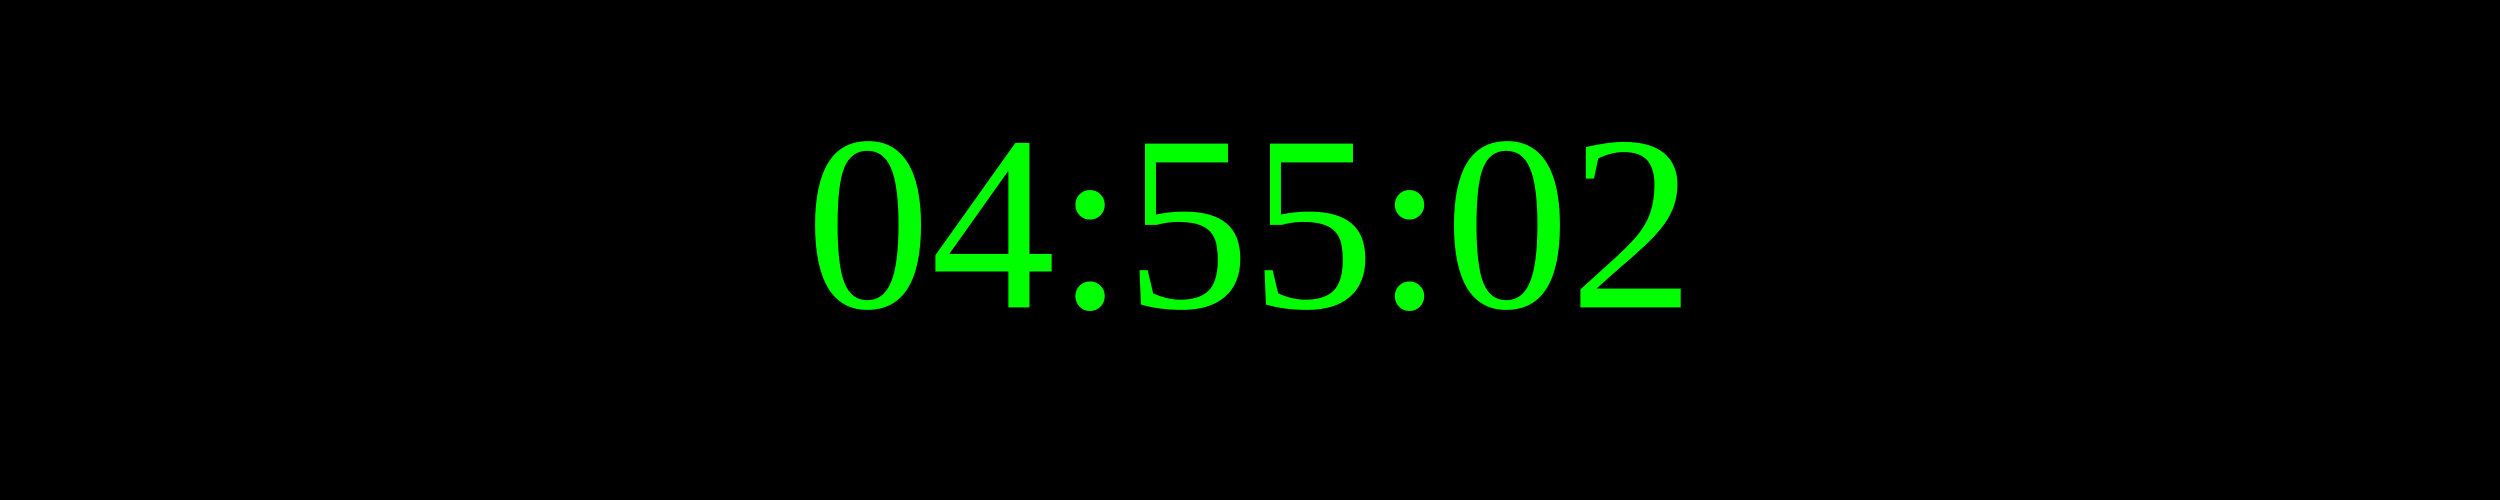
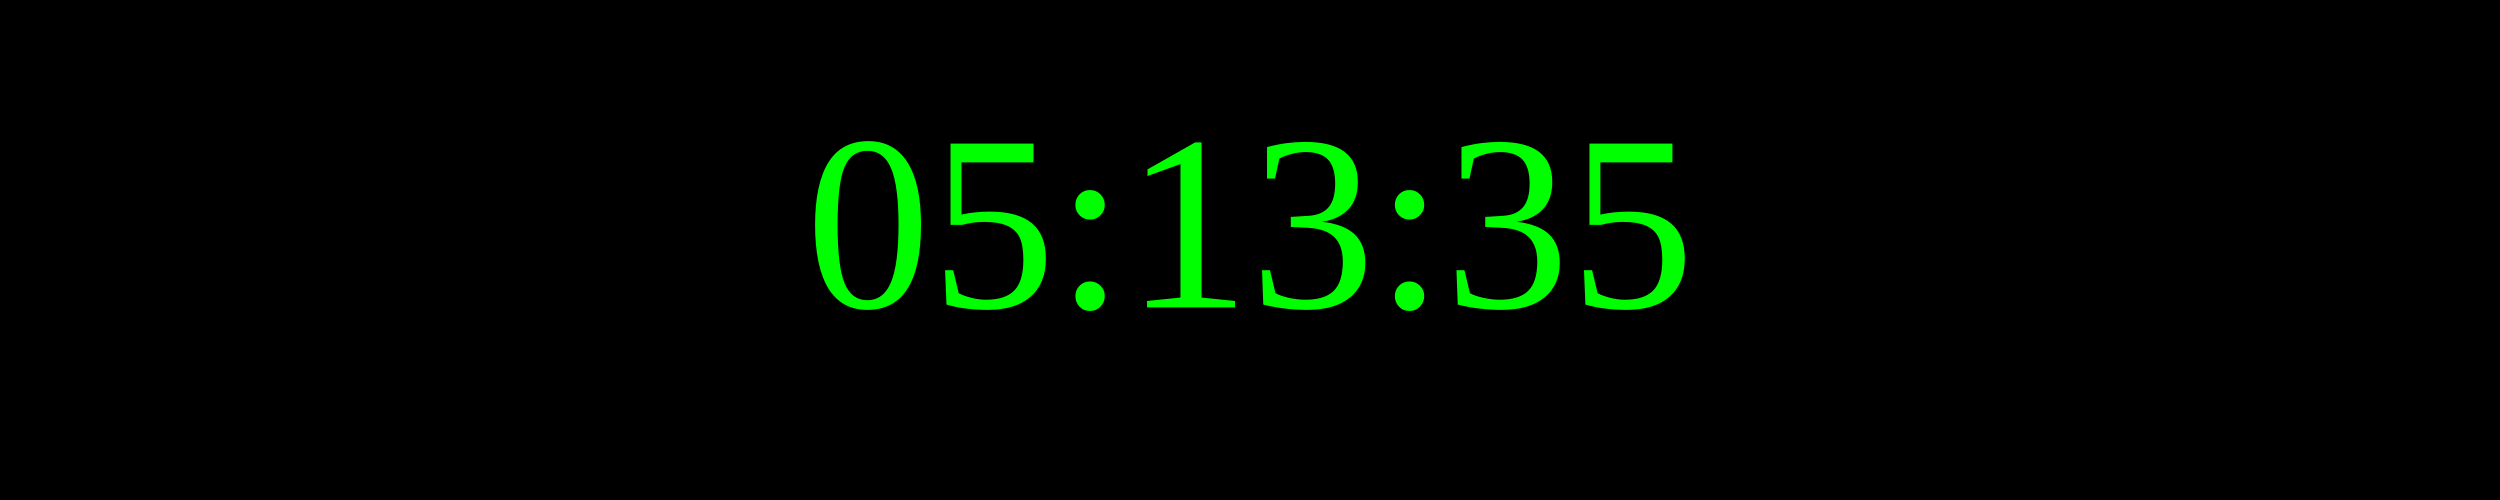
<svg xmlns="http://www.w3.org/2000/svg" width="250" height="50">
  <rect width="100%" height="100%" fill="black" />
  <text x="50%" y="50%" font-size="25" fill="lime" text-anchor="middle" dominant-baseline="middle">
- 04:55:02
+ 05:13:35
</text>
</svg>
